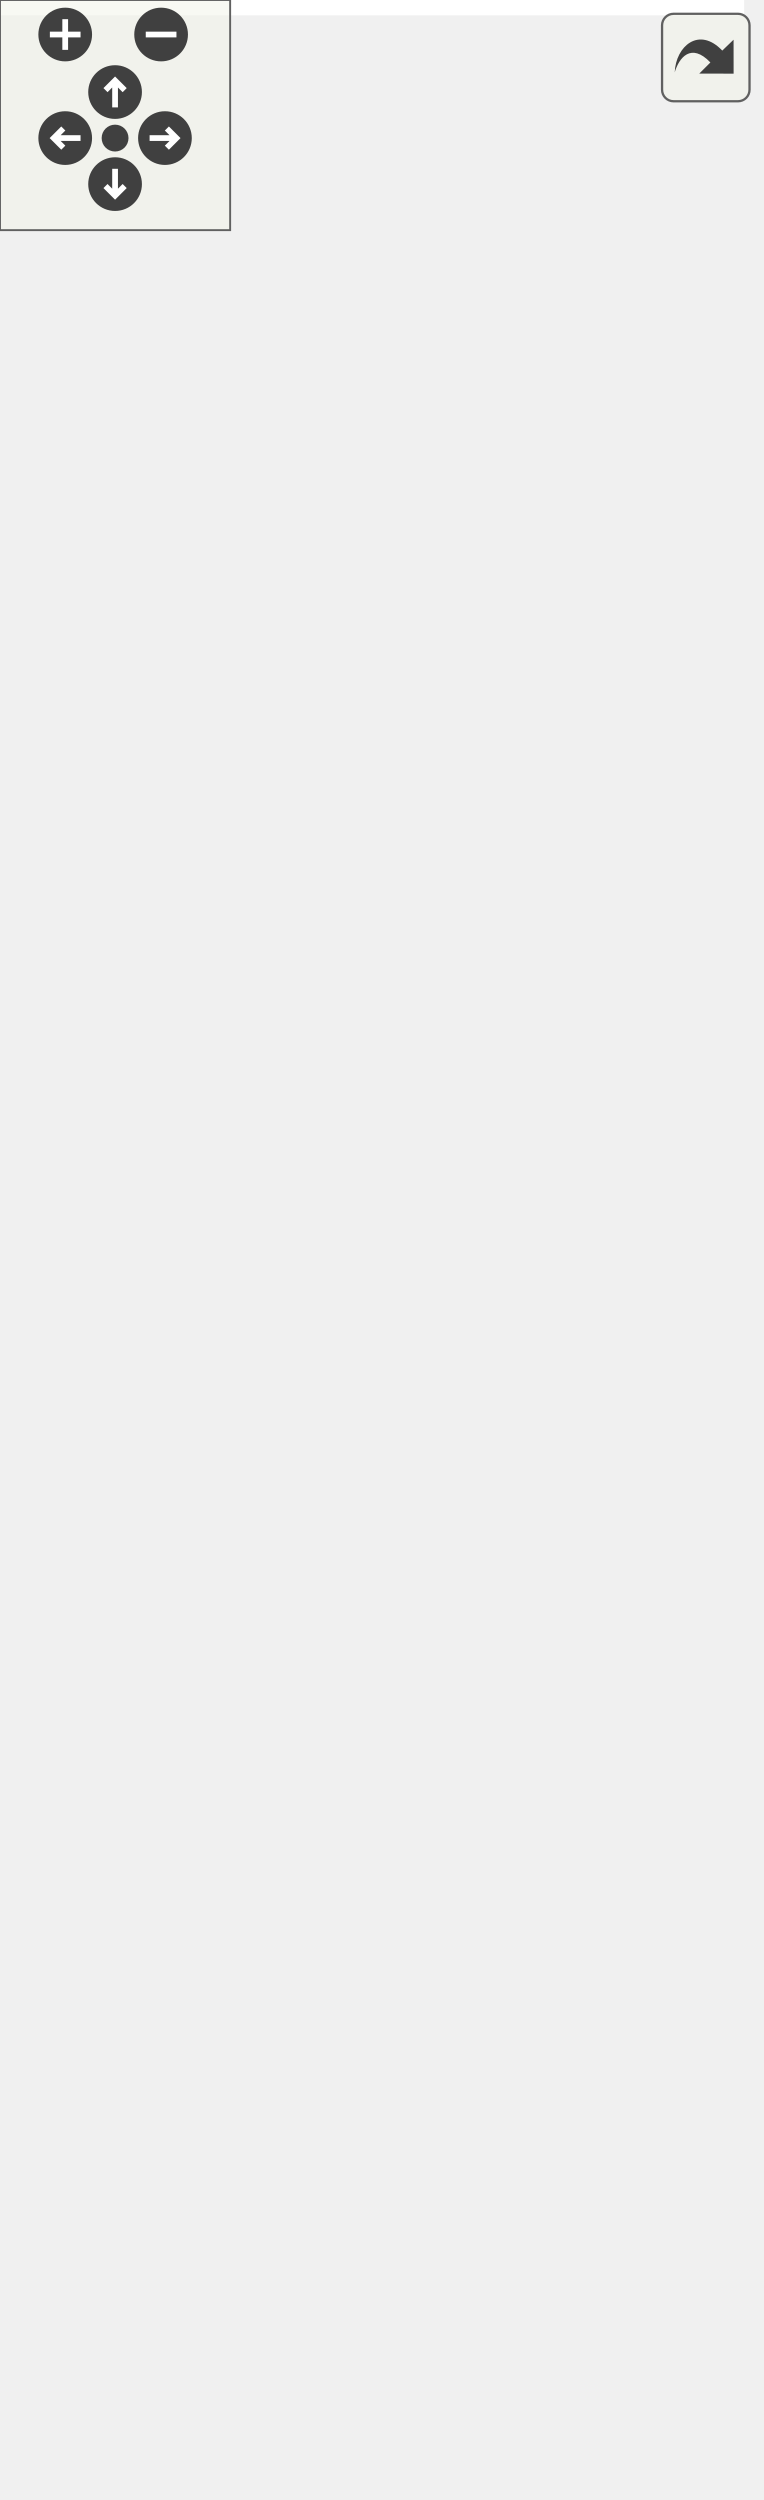
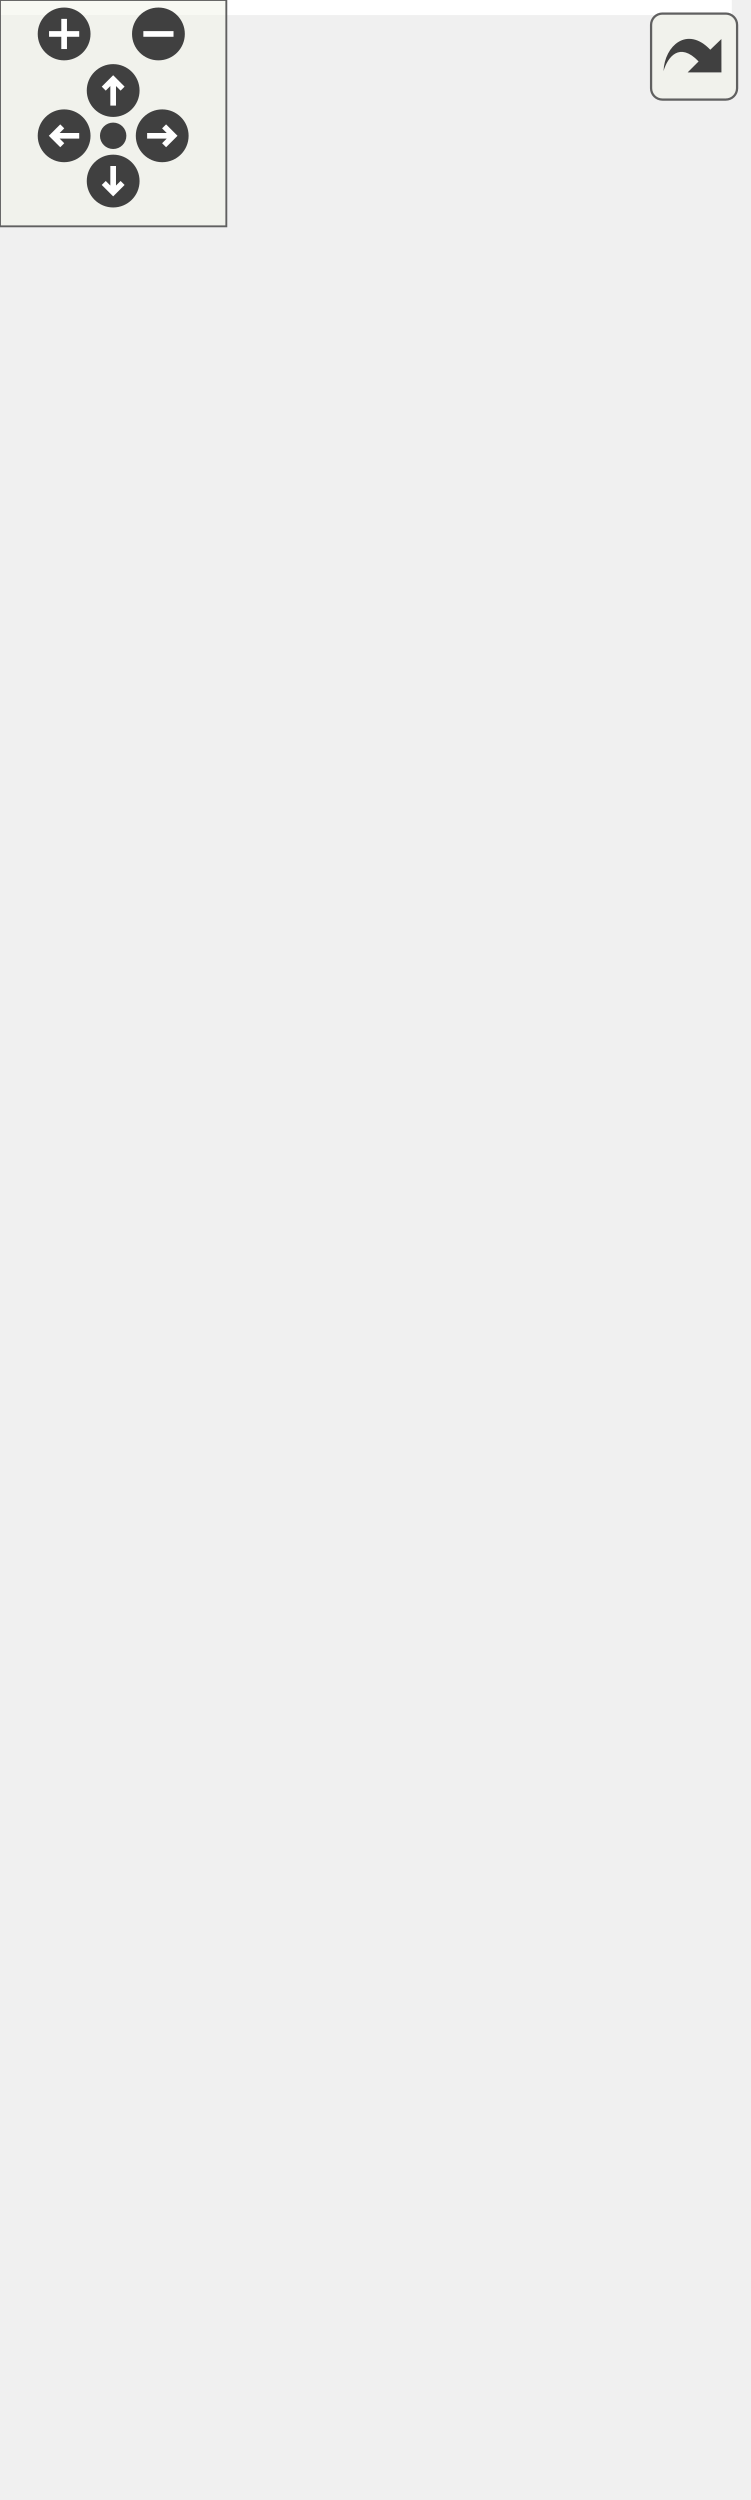
<svg xmlns="http://www.w3.org/2000/svg" xmlns:xlink="http://www.w3.org/1999/xlink" id="main" version="1.1" xml:space="preserve">
  <style type="text/css">
.edge:hover path { stroke: red; }
.edge:hover polygon { stroke: red; fill: red; }
</style>
  <defs>
    <circle id="rim" cx="0" cy="0" r="7" />
    <circle id="rim2" cx="0" cy="0" r="3.5" />
    <g id="zoomPlus">
      <use xlink:href="#rim" fill="#404040">
        <set attributeName="fill" to="#808080" begin="zoomplus.mouseover" end="zoomplus.mouseout" />
      </use>
      <path d="M-4,0h8M0,-4v8" fill="none" stroke="white" stroke-width="1.5" pointer-events="none" />
    </g>
    <g id="zoomMin">
      <use xlink:href="#rim" fill="#404040">
        <set attributeName="fill" to="#808080" begin="zoomminus.mouseover" end="zoomminus.mouseout" />
      </use>
      <path d="M-4,0h8" fill="none" stroke="white" stroke-width="1.5" pointer-events="none" />
    </g>
    <g id="dirArrow">
      <path fill="none" stroke="white" stroke-width="1.5" d="M0,-3.0v7 M-2.5,-0.5L0,-3.0L2.5,-0.5" />
    </g>
    <g id="resetDef">
      <use xlink:href="#rim2" fill="#404040">
        <set attributeName="fill" to="#808080" begin="reset.mouseover" end="reset.mouseout" />
      </use>
    </g>
  </defs>
  <svg id="graph" class="graph">
    <g id="viewport">
-       <polygon fill="white" stroke="transparent" points="-4,4 -4,-591 194,-591 194,4 -4,4" />
+       <polygon fill="white" stroke="transparent" points="-4,4 -4,-602 194,-602 194,4 -4,4" />
      <g id="node1" class="node">
        <g id="a_node1">
          <a xlink:title=" ">
-             <polygon fill="#bfbfbf" stroke="black" points="16,-0.5 16,-112.5 174,-112.5 174,-0.5 16,-0.5" />
-             <text text-anchor="start" x="24" y="-100.5" font-family="Helvetica,sans-Serif" font-size="10.00">pocketmine\block\tile</text>
-             <text text-anchor="middle" x="95" y="-89.5" font-family="Helvetica,sans-Serif" font-size="10.00">\Jukebox</text>
-             <polyline fill="none" stroke="black" points="16,-82.5 174,-82.5 " />
-             <text text-anchor="middle" x="95" y="-70.5" font-family="Helvetica,sans-Serif" font-size="10.00"> </text>
-             <polyline fill="none" stroke="black" points="16,-63.5 174,-63.5 " />
-             <text text-anchor="start" x="24" y="-51.5" font-family="Helvetica,sans-Serif" font-size="10.00">+ getRecord()</text>
-             <text text-anchor="start" x="24" y="-40.5" font-family="Helvetica,sans-Serif" font-size="10.00">+ readSaveData()</text>
-             <text text-anchor="start" x="24" y="-29.5" font-family="Helvetica,sans-Serif" font-size="10.00">+ setRecord()</text>
-             <text text-anchor="start" x="24" y="-18.5" font-family="Helvetica,sans-Serif" font-size="10.00"># addAdditionalSpawnData()</text>
+             <polygon fill="#bfbfbf" stroke="black" points="16,-0.5 16,-123.5 174,-123.5 174,-0.5 16,-0.5" />
+             <text text-anchor="start" x="24" y="-111.5" font-family="Helvetica,sans-Serif" font-size="10.00">pocketmine\block\tile</text>
+             <text text-anchor="middle" x="95" y="-100.5" font-family="Helvetica,sans-Serif" font-size="10.00">\Jukebox</text>
+             <polyline fill="none" stroke="black" points="16,-93.5 174,-93.5 " />
+             <text text-anchor="middle" x="95" y="-81.5" font-family="Helvetica,sans-Serif" font-size="10.00"> </text>
+             <polyline fill="none" stroke="black" points="16,-74.5 174,-74.5 " />
+             <text text-anchor="start" x="24" y="-62.5" font-family="Helvetica,sans-Serif" font-size="10.00">+ getRecord()</text>
+             <text text-anchor="start" x="24" y="-51.5" font-family="Helvetica,sans-Serif" font-size="10.00">+ readSaveData()</text>
+             <text text-anchor="start" x="24" y="-40.5" font-family="Helvetica,sans-Serif" font-size="10.00">+ setRecord()</text>
+             <text text-anchor="start" x="24" y="-29.5" font-family="Helvetica,sans-Serif" font-size="10.00"># addAdditionalSpawnData()</text>
+             <text text-anchor="start" x="24" y="-18.5" font-family="Helvetica,sans-Serif" font-size="10.00"># onBlockDestroyedHook()</text>
            <text text-anchor="start" x="24" y="-7.5" font-family="Helvetica,sans-Serif" font-size="10.00"># writeSaveData()</text>
          </a>
        </g>
      </g>
      <g id="node2" class="node">
        <g id="a_node2">
          <a xlink:href="../../dc/d0b/classpocketmine_1_1block_1_1tile_1_1_spawnable.html" target="_top" xlink:title=" ">
-             <polygon fill="white" stroke="#bfbfbf" points="0,-149.5 0,-294.5 190,-294.5 190,-149.5 0,-149.5" />
-             <text text-anchor="start" x="8" y="-282.5" font-family="Helvetica,sans-Serif" font-size="10.00">pocketmine\block\tile</text>
-             <text text-anchor="middle" x="95" y="-271.5" font-family="Helvetica,sans-Serif" font-size="10.00">\Spawnable</text>
-             <polyline fill="none" stroke="#bfbfbf" points="0,-264.5 190,-264.5 " />
-             <text text-anchor="middle" x="95" y="-252.5" font-family="Helvetica,sans-Serif" font-size="10.00"> </text>
-             <polyline fill="none" stroke="#bfbfbf" points="0,-245.5 190,-245.5 " />
-             <text text-anchor="start" x="8" y="-233.5" font-family="Helvetica,sans-Serif" font-size="10.00">+ clearSpawnCompoundCache()</text>
-             <text text-anchor="start" x="8" y="-222.5" font-family="Helvetica,sans-Serif" font-size="10.00">+ getRenderUpdateBugWorkaround</text>
-             <text text-anchor="start" x="8" y="-211.5" font-family="Helvetica,sans-Serif" font-size="10.00">StateProperties()</text>
-             <text text-anchor="start" x="8" y="-200.5" font-family="Helvetica,sans-Serif" font-size="10.00">+ getSerializedSpawnCompound()</text>
-             <text text-anchor="start" x="8" y="-189.5" font-family="Helvetica,sans-Serif" font-size="10.00">+ getSpawnCompound()</text>
-             <text text-anchor="start" x="8" y="-178.5" font-family="Helvetica,sans-Serif" font-size="10.00">+ isDirty()</text>
-             <text text-anchor="start" x="8" y="-167.5" font-family="Helvetica,sans-Serif" font-size="10.00">+ setDirty()</text>
-             <text text-anchor="start" x="8" y="-156.5" font-family="Helvetica,sans-Serif" font-size="10.00"># addAdditionalSpawnData()</text>
+             <polygon fill="white" stroke="#bfbfbf" points="0,-160.5 0,-305.5 190,-305.5 190,-160.5 0,-160.5" />
+             <text text-anchor="start" x="8" y="-293.5" font-family="Helvetica,sans-Serif" font-size="10.00">pocketmine\block\tile</text>
+             <text text-anchor="middle" x="95" y="-282.5" font-family="Helvetica,sans-Serif" font-size="10.00">\Spawnable</text>
+             <polyline fill="none" stroke="#bfbfbf" points="0,-275.5 190,-275.5 " />
+             <text text-anchor="middle" x="95" y="-263.5" font-family="Helvetica,sans-Serif" font-size="10.00"> </text>
+             <polyline fill="none" stroke="#bfbfbf" points="0,-256.5 190,-256.5 " />
+             <text text-anchor="start" x="8" y="-244.5" font-family="Helvetica,sans-Serif" font-size="10.00">+ clearSpawnCompoundCache()</text>
+             <text text-anchor="start" x="8" y="-233.5" font-family="Helvetica,sans-Serif" font-size="10.00">+ getRenderUpdateBugWorkaround</text>
+             <text text-anchor="start" x="8" y="-222.5" font-family="Helvetica,sans-Serif" font-size="10.00">StateProperties()</text>
+             <text text-anchor="start" x="8" y="-211.5" font-family="Helvetica,sans-Serif" font-size="10.00">+ getSerializedSpawnCompound()</text>
+             <text text-anchor="start" x="8" y="-200.5" font-family="Helvetica,sans-Serif" font-size="10.00">+ getSpawnCompound()</text>
+             <text text-anchor="start" x="8" y="-189.5" font-family="Helvetica,sans-Serif" font-size="10.00">+ isDirty()</text>
+             <text text-anchor="start" x="8" y="-178.5" font-family="Helvetica,sans-Serif" font-size="10.00">+ setDirty()</text>
+             <text text-anchor="start" x="8" y="-167.5" font-family="Helvetica,sans-Serif" font-size="10.00"># addAdditionalSpawnData()</text>
          </a>
        </g>
      </g>
      <g id="edge1" class="edge">
-         <path fill="none" stroke="midnightblue" d="M95,-139.25C95,-130.33 95,-121.42 95,-112.93" />
-         <polygon fill="none" stroke="midnightblue" points="91.5,-139.29 95,-149.29 98.5,-139.29 91.5,-139.29" />
+         <path fill="none" stroke="midnightblue" d="M95,-150.23C95,-141.25 95,-132.23 95,-123.58" />
+         <polygon fill="none" stroke="midnightblue" points="91.5,-150.33 95,-160.33 98.5,-150.33 91.5,-150.33" />
      </g>
      <g id="node3" class="node">
        <g id="a_node3">
          <a xlink:href="../../d9/d74/classpocketmine_1_1block_1_1tile_1_1_tile.html" target="_top" xlink:title=" ">
-             <polygon fill="white" stroke="#bfbfbf" points="20,-331.5 20,-586.5 170,-586.5 170,-331.5 20,-331.5" />
-             <text text-anchor="middle" x="95" y="-574.5" font-family="Helvetica,sans-Serif" font-size="10.00">pocketmine\block\tile\Tile</text>
-             <polyline fill="none" stroke="#bfbfbf" points="20,-567.5 170,-567.5 " />
-             <text text-anchor="start" x="28" y="-555.5" font-family="Helvetica,sans-Serif" font-size="10.00">+ $closed</text>
-             <text text-anchor="start" x="28" y="-544.5" font-family="Helvetica,sans-Serif" font-size="10.00">+ TAG_ID</text>
-             <text text-anchor="start" x="28" y="-533.5" font-family="Helvetica,sans-Serif" font-size="10.00">+ TAG_X</text>
-             <text text-anchor="start" x="28" y="-522.5" font-family="Helvetica,sans-Serif" font-size="10.00">+ TAG_Y</text>
-             <text text-anchor="start" x="28" y="-511.5" font-family="Helvetica,sans-Serif" font-size="10.00">+ TAG_Z</text>
-             <text text-anchor="start" x="28" y="-500.5" font-family="Helvetica,sans-Serif" font-size="10.00"># $position</text>
-             <text text-anchor="start" x="28" y="-489.5" font-family="Helvetica,sans-Serif" font-size="10.00"># $timings</text>
-             <polyline fill="none" stroke="#bfbfbf" points="20,-482.5 170,-482.5 " />
-             <text text-anchor="start" x="28" y="-470.5" font-family="Helvetica,sans-Serif" font-size="10.00">+ __construct()</text>
-             <text text-anchor="start" x="28" y="-459.5" font-family="Helvetica,sans-Serif" font-size="10.00">+ __destruct()</text>
-             <text text-anchor="start" x="28" y="-448.5" font-family="Helvetica,sans-Serif" font-size="10.00">+ close()</text>
-             <text text-anchor="start" x="28" y="-437.5" font-family="Helvetica,sans-Serif" font-size="10.00">+ copyDataFromItem()</text>
-             <text text-anchor="start" x="28" y="-426.5" font-family="Helvetica,sans-Serif" font-size="10.00">+ getBlock()</text>
-             <text text-anchor="start" x="28" y="-415.5" font-family="Helvetica,sans-Serif" font-size="10.00">+ getCleanedNBT()</text>
-             <text text-anchor="start" x="28" y="-404.5" font-family="Helvetica,sans-Serif" font-size="10.00">+ getPosition()</text>
-             <text text-anchor="start" x="28" y="-393.5" font-family="Helvetica,sans-Serif" font-size="10.00">+ isClosed()</text>
-             <text text-anchor="start" x="28" y="-382.5" font-family="Helvetica,sans-Serif" font-size="10.00">+ onBlockDestroyed()</text>
-             <text text-anchor="start" x="28" y="-371.5" font-family="Helvetica,sans-Serif" font-size="10.00">+ readSaveData()</text>
-             <text text-anchor="start" x="28" y="-360.5" font-family="Helvetica,sans-Serif" font-size="10.00">+ saveNBT()</text>
-             <text text-anchor="start" x="28" y="-349.5" font-family="Helvetica,sans-Serif" font-size="10.00"># onBlockDestroyedHook()</text>
-             <text text-anchor="start" x="28" y="-338.5" font-family="Helvetica,sans-Serif" font-size="10.00"># writeSaveData()</text>
+             <polygon fill="white" stroke="#bfbfbf" points="20,-342.5 20,-597.5 170,-597.5 170,-342.5 20,-342.5" />
+             <text text-anchor="middle" x="95" y="-585.5" font-family="Helvetica,sans-Serif" font-size="10.00">pocketmine\block\tile\Tile</text>
+             <polyline fill="none" stroke="#bfbfbf" points="20,-578.5 170,-578.5 " />
+             <text text-anchor="start" x="28" y="-566.5" font-family="Helvetica,sans-Serif" font-size="10.00">+ $closed</text>
+             <text text-anchor="start" x="28" y="-555.5" font-family="Helvetica,sans-Serif" font-size="10.00">+ TAG_ID</text>
+             <text text-anchor="start" x="28" y="-544.5" font-family="Helvetica,sans-Serif" font-size="10.00">+ TAG_X</text>
+             <text text-anchor="start" x="28" y="-533.5" font-family="Helvetica,sans-Serif" font-size="10.00">+ TAG_Y</text>
+             <text text-anchor="start" x="28" y="-522.5" font-family="Helvetica,sans-Serif" font-size="10.00">+ TAG_Z</text>
+             <text text-anchor="start" x="28" y="-511.5" font-family="Helvetica,sans-Serif" font-size="10.00"># $position</text>
+             <text text-anchor="start" x="28" y="-500.5" font-family="Helvetica,sans-Serif" font-size="10.00"># $timings</text>
+             <polyline fill="none" stroke="#bfbfbf" points="20,-493.5 170,-493.5 " />
+             <text text-anchor="start" x="28" y="-481.5" font-family="Helvetica,sans-Serif" font-size="10.00">+ __construct()</text>
+             <text text-anchor="start" x="28" y="-470.5" font-family="Helvetica,sans-Serif" font-size="10.00">+ __destruct()</text>
+             <text text-anchor="start" x="28" y="-459.5" font-family="Helvetica,sans-Serif" font-size="10.00">+ close()</text>
+             <text text-anchor="start" x="28" y="-448.5" font-family="Helvetica,sans-Serif" font-size="10.00">+ copyDataFromItem()</text>
+             <text text-anchor="start" x="28" y="-437.5" font-family="Helvetica,sans-Serif" font-size="10.00">+ getBlock()</text>
+             <text text-anchor="start" x="28" y="-426.5" font-family="Helvetica,sans-Serif" font-size="10.00">+ getCleanedNBT()</text>
+             <text text-anchor="start" x="28" y="-415.5" font-family="Helvetica,sans-Serif" font-size="10.00">+ getPosition()</text>
+             <text text-anchor="start" x="28" y="-404.5" font-family="Helvetica,sans-Serif" font-size="10.00">+ isClosed()</text>
+             <text text-anchor="start" x="28" y="-393.5" font-family="Helvetica,sans-Serif" font-size="10.00">+ onBlockDestroyed()</text>
+             <text text-anchor="start" x="28" y="-382.5" font-family="Helvetica,sans-Serif" font-size="10.00">+ readSaveData()</text>
+             <text text-anchor="start" x="28" y="-371.5" font-family="Helvetica,sans-Serif" font-size="10.00">+ saveNBT()</text>
+             <text text-anchor="start" x="28" y="-360.5" font-family="Helvetica,sans-Serif" font-size="10.00"># onBlockDestroyedHook()</text>
+             <text text-anchor="start" x="28" y="-349.5" font-family="Helvetica,sans-Serif" font-size="10.00"># writeSaveData()</text>
          </a>
        </g>
      </g>
      <g id="edge2" class="edge">
-         <path fill="none" stroke="midnightblue" d="M95,-320.94C95,-311.9 95,-303.01 95,-294.5" />
-         <polygon fill="none" stroke="midnightblue" points="91.5,-321.21 95,-331.21 98.5,-321.21 91.5,-321.21" />
+         <path fill="none" stroke="midnightblue" d="M95,-331.94C95,-322.9 95,-314.01 95,-305.5" />
+         <polygon fill="none" stroke="midnightblue" points="91.5,-332.21 95,-342.21 98.5,-332.21 91.5,-332.21" />
      </g>
    </g>
  </svg>
  <g id="navigator" transform="translate(0 0)" fill="#404254">
    <rect fill="#f2f5e9" fill-opacity="0.5" stroke="#606060" stroke-width=".5" x="0" y="0" width="60" height="60" />
    <use id="zoomplus" xlink:href="#zoomPlus" x="17" y="9" />
    <use id="zoomminus" xlink:href="#zoomMin" x="42" y="9" />
    <use id="reset" xlink:href="#resetDef" x="30" y="36" />
    <g id="arrowUp" xlink:href="#dirArrow" transform="translate(30 24)">
      <use xlink:href="#rim" fill="#404040">
        <set attributeName="fill" to="#808080" begin="arrowUp.mouseover" end="arrowUp.mouseout" />
      </use>
      <path fill="none" stroke="white" stroke-width="1.5" d="M0,-3.0v7 M-2.5,-0.5L0,-3.0L2.5,-0.5" />
    </g>
    <g id="arrowRight" xlink:href="#dirArrow" transform="rotate(90) translate(36 -43)">
      <use xlink:href="#rim" fill="#404040">
        <set attributeName="fill" to="#808080" begin="arrowRight.mouseover" end="arrowRight.mouseout" />
      </use>
      <path fill="none" stroke="white" stroke-width="1.5" d="M0,-3.0v7 M-2.5,-0.5L0,-3.0L2.5,-0.5" />
    </g>
    <g id="arrowDown" xlink:href="#dirArrow" transform="rotate(180) translate(-30 -48)">
      <use xlink:href="#rim" fill="#404040">
        <set attributeName="fill" to="#808080" begin="arrowDown.mouseover" end="arrowDown.mouseout" />
      </use>
      <path fill="none" stroke="white" stroke-width="1.5" d="M0,-3.0v7 M-2.5,-0.5L0,-3.0L2.5,-0.5" />
    </g>
    <g id="arrowLeft" xlink:href="#dirArrow" transform="rotate(270) translate(-36 17)">
      <use xlink:href="#rim" fill="#404040">
        <set attributeName="fill" to="#808080" begin="arrowLeft.mouseover" end="arrowLeft.mouseout" />
      </use>
      <path fill="none" stroke="white" stroke-width="1.5" d="M0,-3.0v7 M-2.5,-0.5L0,-3.0L2.5,-0.5" />
    </g>
  </g>
  <svg viewBox="0 0 15 15" width="100%" height="30px" preserveAspectRatio="xMaxYMin meet">
    <g id="arrow_out" transform="scale(0.3 0.3)">
      <a xlink:href="classpocketmine_1_1block_1_1tile_1_1_jukebox__inherit__graph_org.svg" target="_base">
        <rect id="button" ry="5" rx="5" y="6" x="6" height="38" width="38" fill="#f2f5e9" fill-opacity="0.5" stroke="#606060" stroke-width="1.0" />
        <path id="arrow" d="M 11.5,31.437 C 11.94,20.098 22.043,11.323 32.159,21.979 L 37.069,17.246 C 37.069,17.246 37.088,32 37.088,32 L 22.16,31.978 C 22.16,31.978 26.998,27.14 26.998,27.14 C 18.529,18.264 13.292,25.23 11.5,31.437 z" style="fill:#404040;" />
      </a>
    </g>
  </svg>
</svg>
